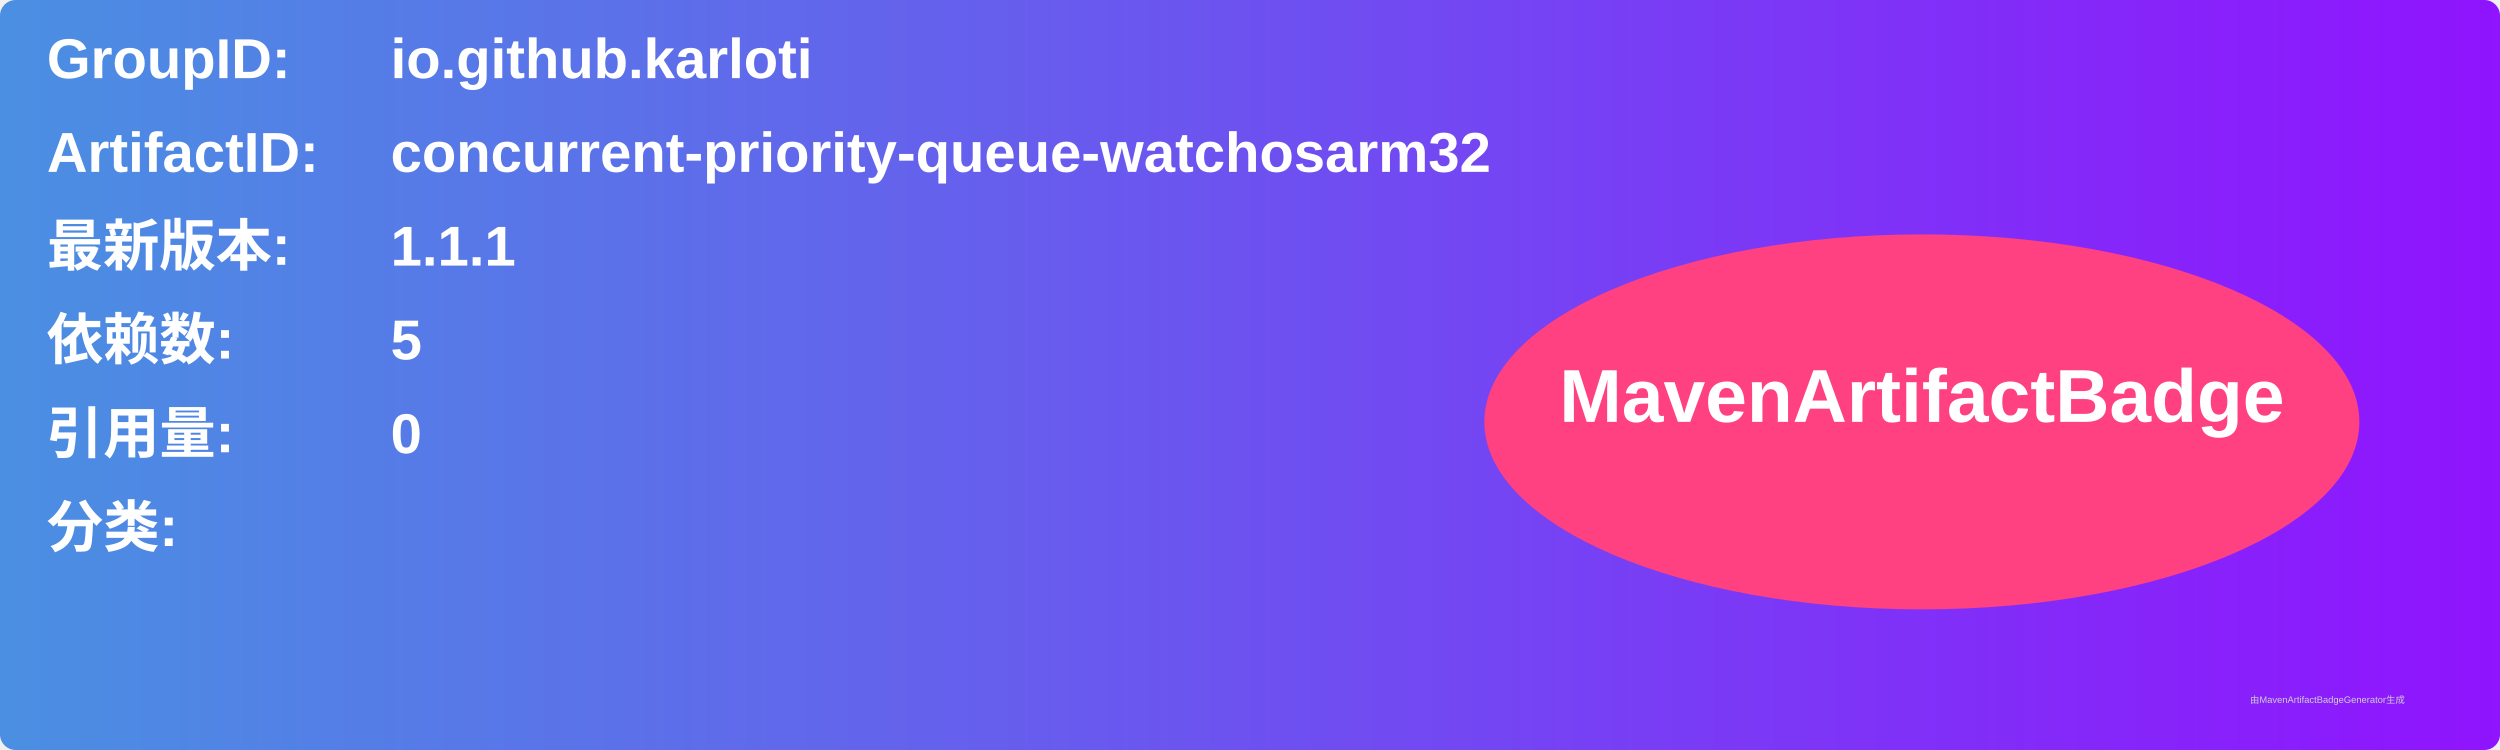
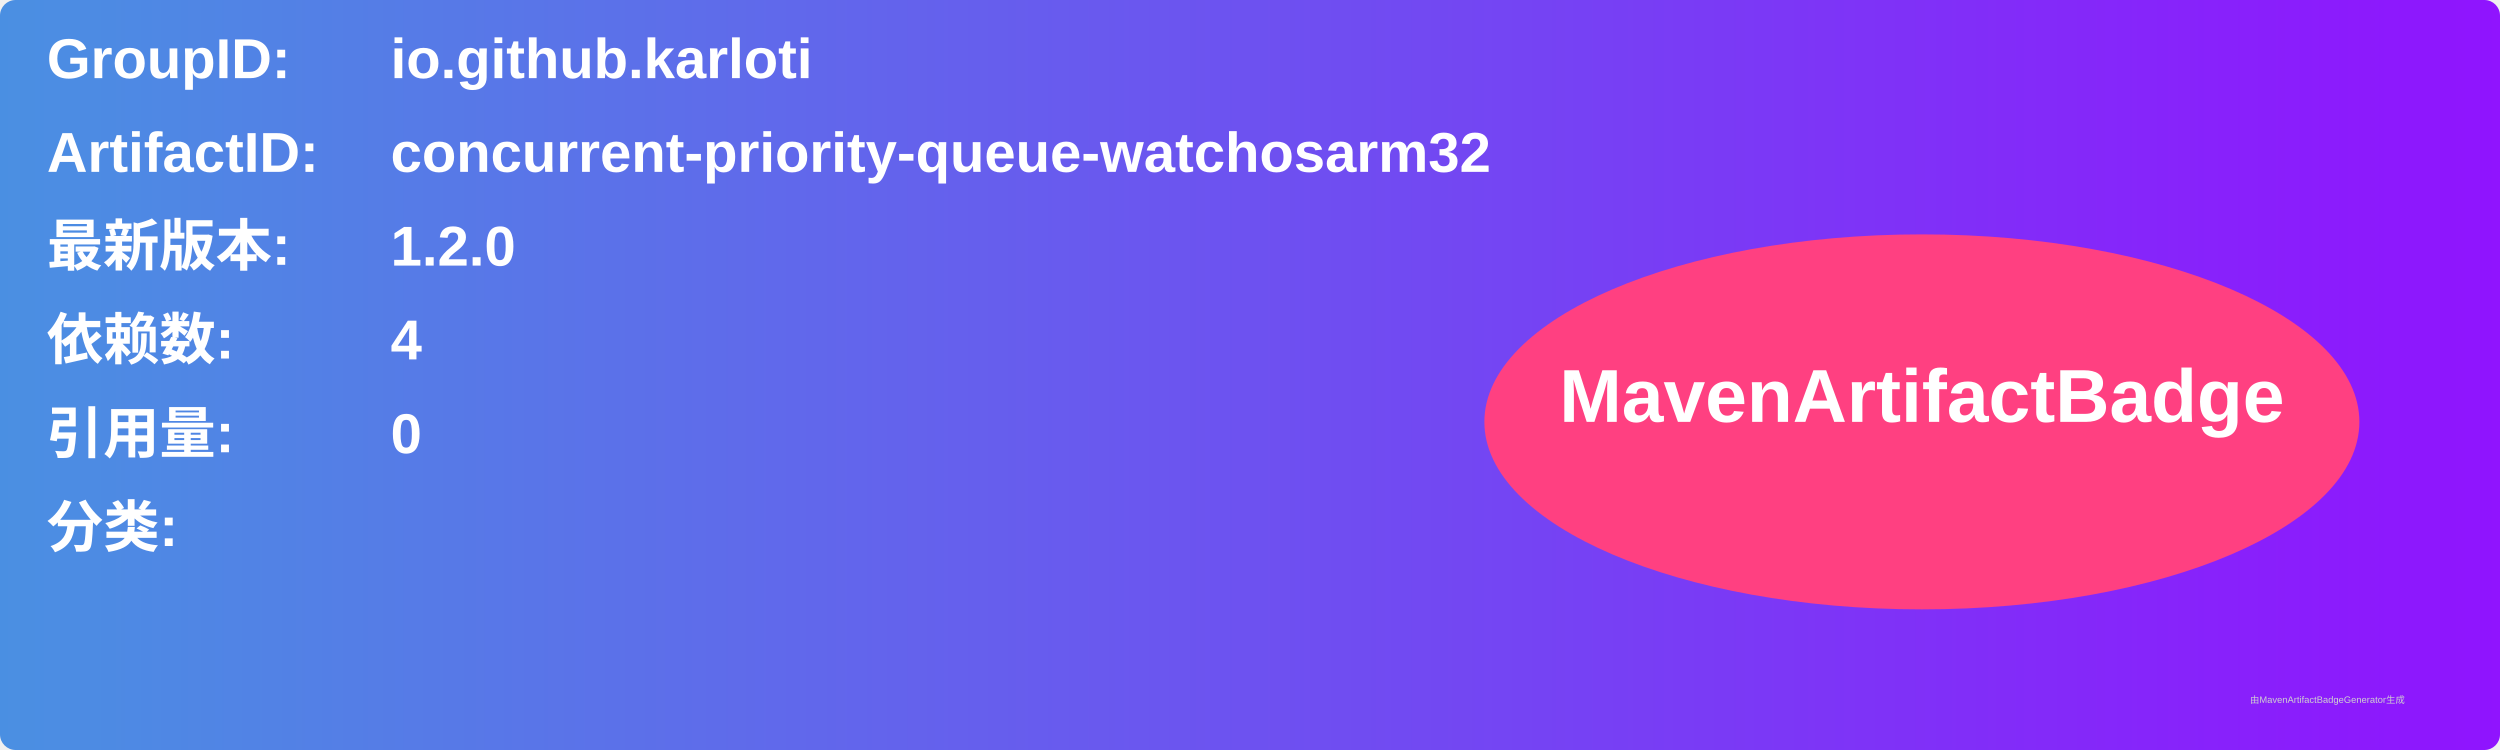
<svg xmlns="http://www.w3.org/2000/svg" width="800" height="240" viewBox="0 0 800 240">
  <linearGradient id="grad" x1="0%" y1="0%" x2="100%" y2="0%">
    <stop offset="0%" stop-color="#4a90e2" />
    <stop offset="100%" stop-color="#9013fe" />
  </linearGradient>
  <rect width="100%" height="100%" rx="5" ry="5" fill="url(#grad)" />
  <g transform="translate(15, 15)">
    <text x="0" y="10" font-family="Arial" font-size="18" fill="white" font-weight="bold" width="260">GroupID:</text>
    <text x="110" y="10" font-family="Arial" font-size="18" fill="white" font-weight="bold" width="460">io.github.karloti</text>
    <text x="0" y="40" font-family="Arial" font-size="18" fill="white" font-weight="bold" width="260">ArtifactID:</text>
    <text x="110" y="40" font-family="Arial" font-size="18" fill="white" font-weight="bold" width="460">concurrent-priority-queue-watchosarm32</text>
    <text x="0" y="70" font-family="Arial" font-size="18" fill="white" font-weight="bold">最新版本:</text>
    <text x="110" y="70" font-family="Arial" font-size="18" fill="white" font-weight="bold">
-       <tspan font-weight="bold">1.1.1</tspan>
+       <tspan font-weight="bold">1.2.0</tspan>
    </text>
    <text x="0" y="100" font-family="Arial" font-size="18" fill="white" font-weight="bold">依赖数: </text>
    <text x="110" y="100" font-family="Arial" font-size="18" fill="white">
-       <tspan font-weight="bold">5</tspan>
+       <tspan font-weight="bold">4</tspan>
    </text>
    <text x="0" y="130" font-family="Arial" font-size="18" fill="white" font-weight="bold">引用量: </text>
    <text x="110" y="130" font-family="Arial" font-size="18" fill="white">
      <tspan font-weight="bold">0</tspan>
    </text>
    <text x="0" y="160" font-family="Arial" font-size="18" fill="white" font-weight="bold">分类:</text>
    <text x="10" y="190" font-family="Arial" font-size="10" fill="white">
      <tspan font-weight="bold" />
    </text>
    <ellipse cx="600" cy="120" rx="140" ry="60" fill="#ff4081" />
    <text x="600" y="120" text-anchor="middle" font-family="Arial" font-size="24" fill="white" font-weight="bold">MavenArtifactBadge</text>
  </g>
  <text x="720" y="225" font-family="Arial" font-size="3" fill="#d0d0d0">由MavenArtifactBadgeGenerator生成</text>
</svg>
